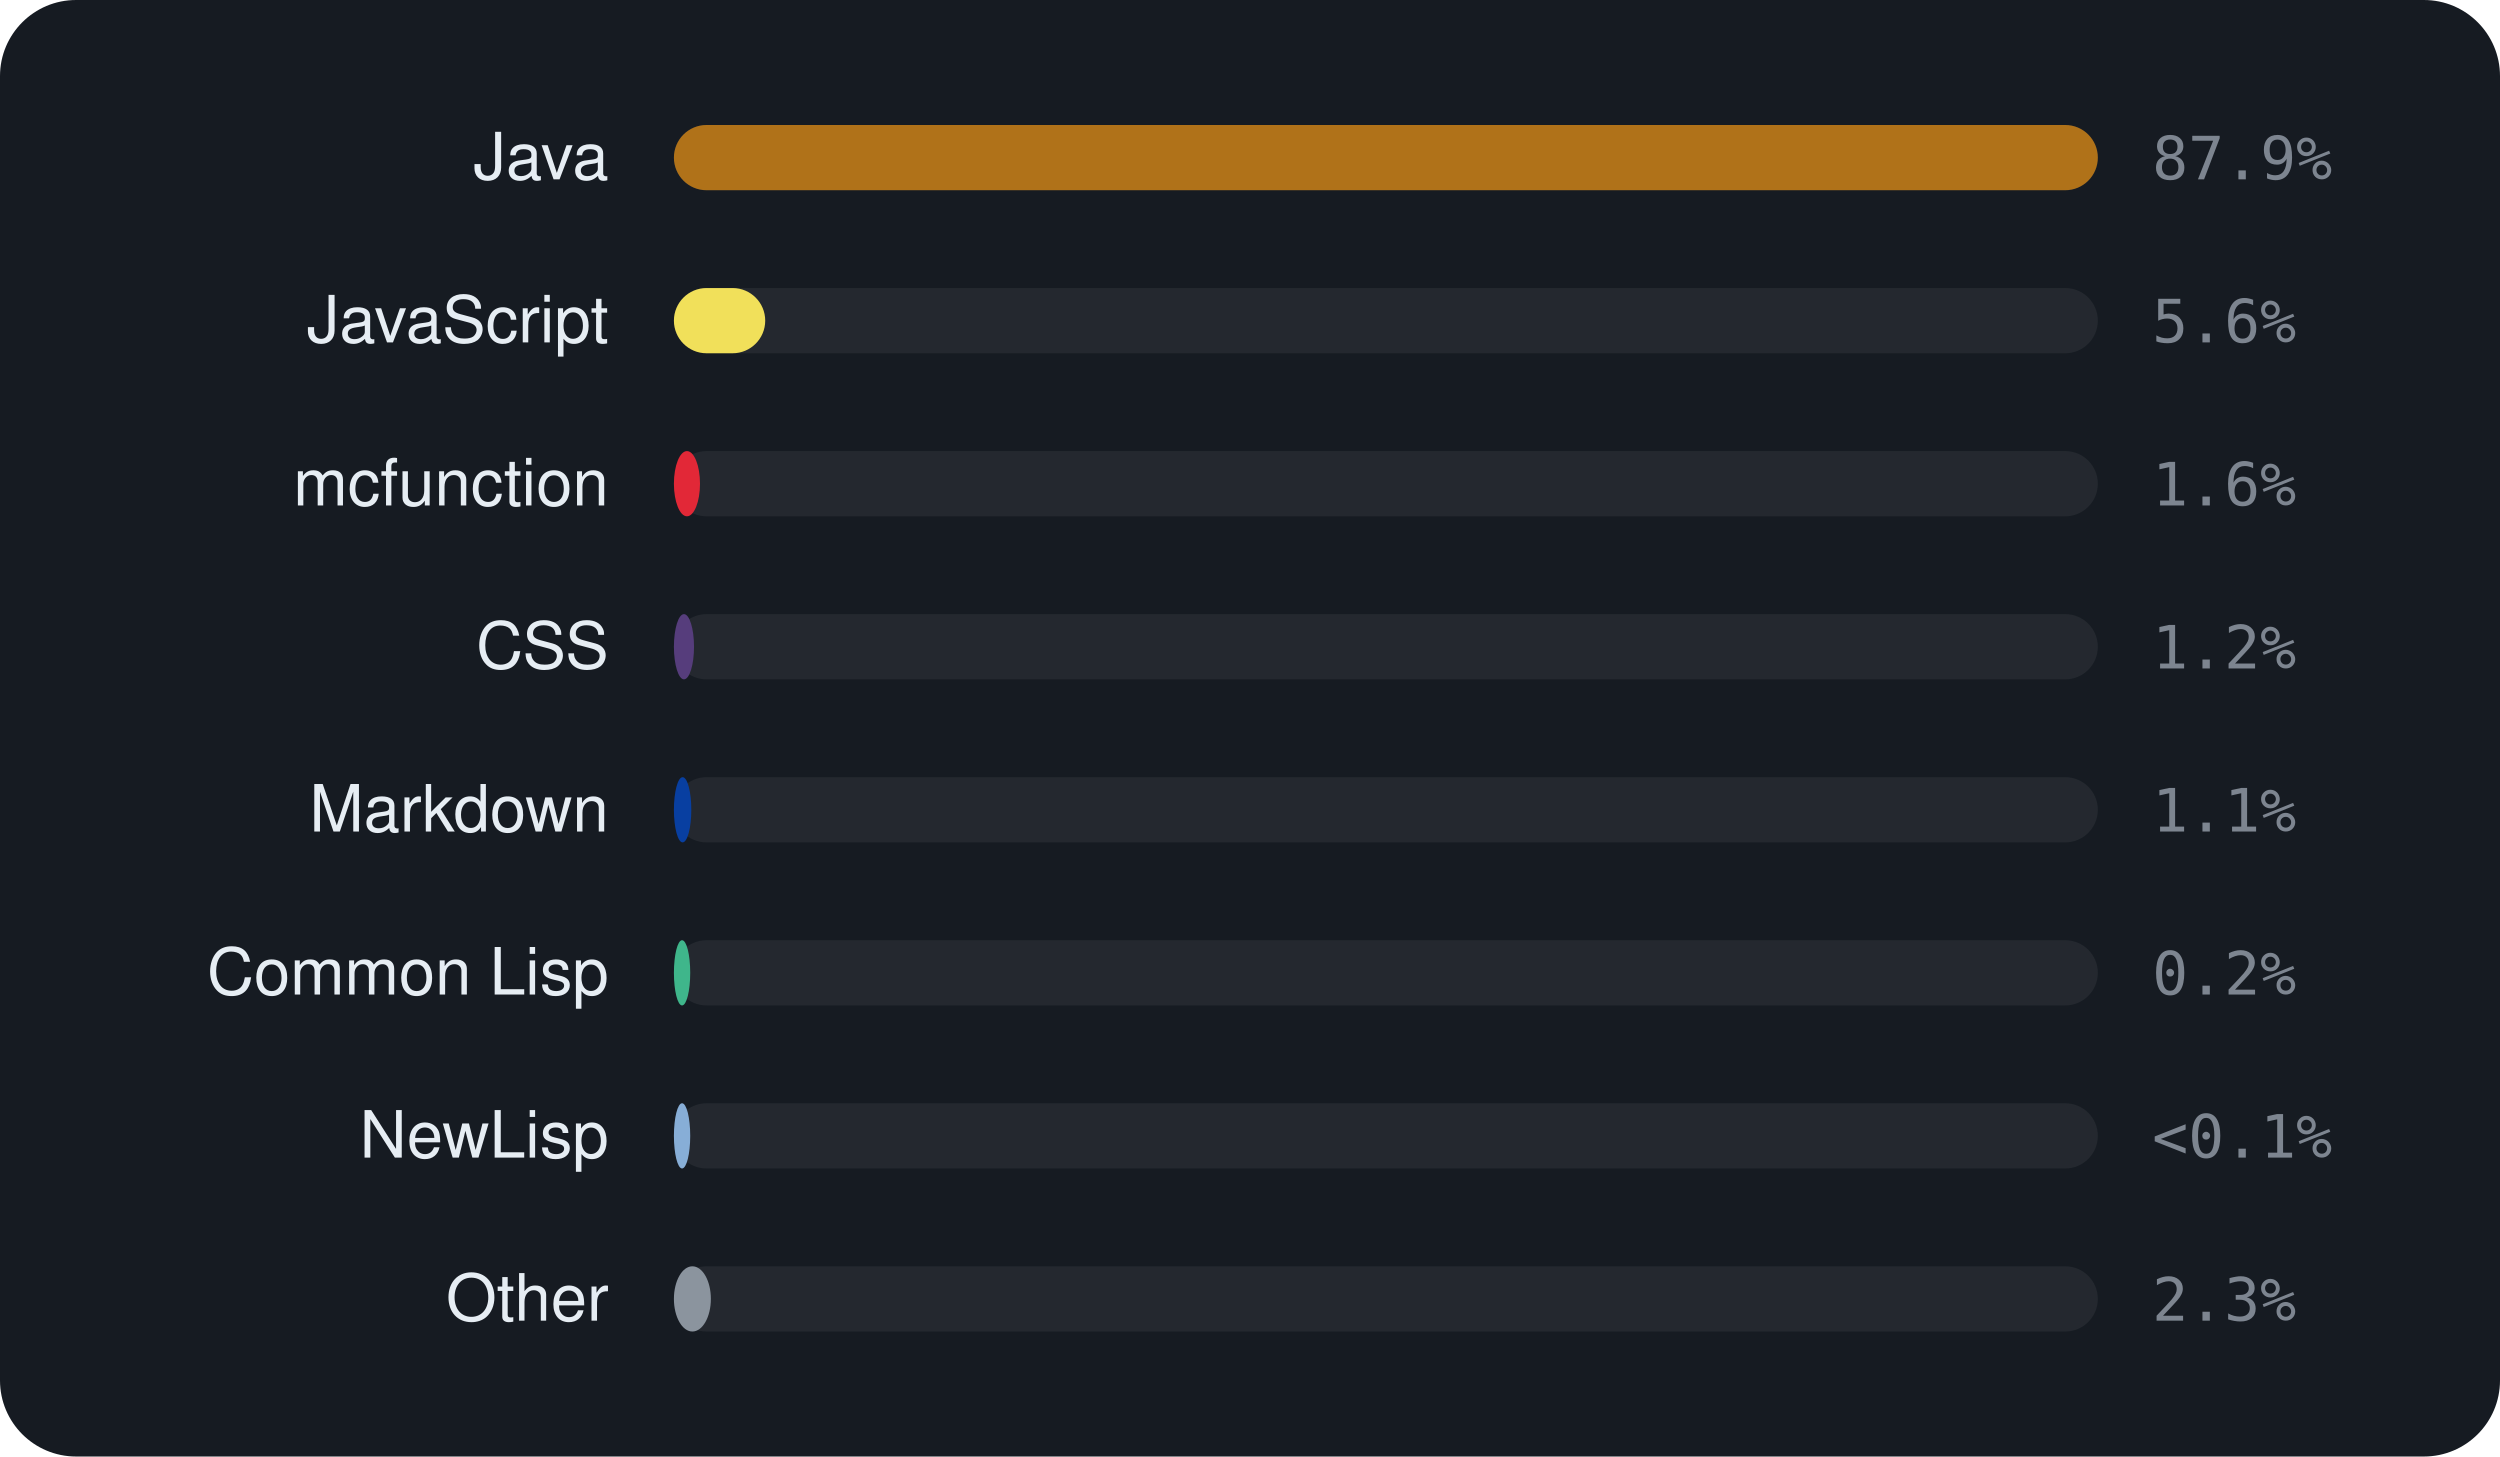
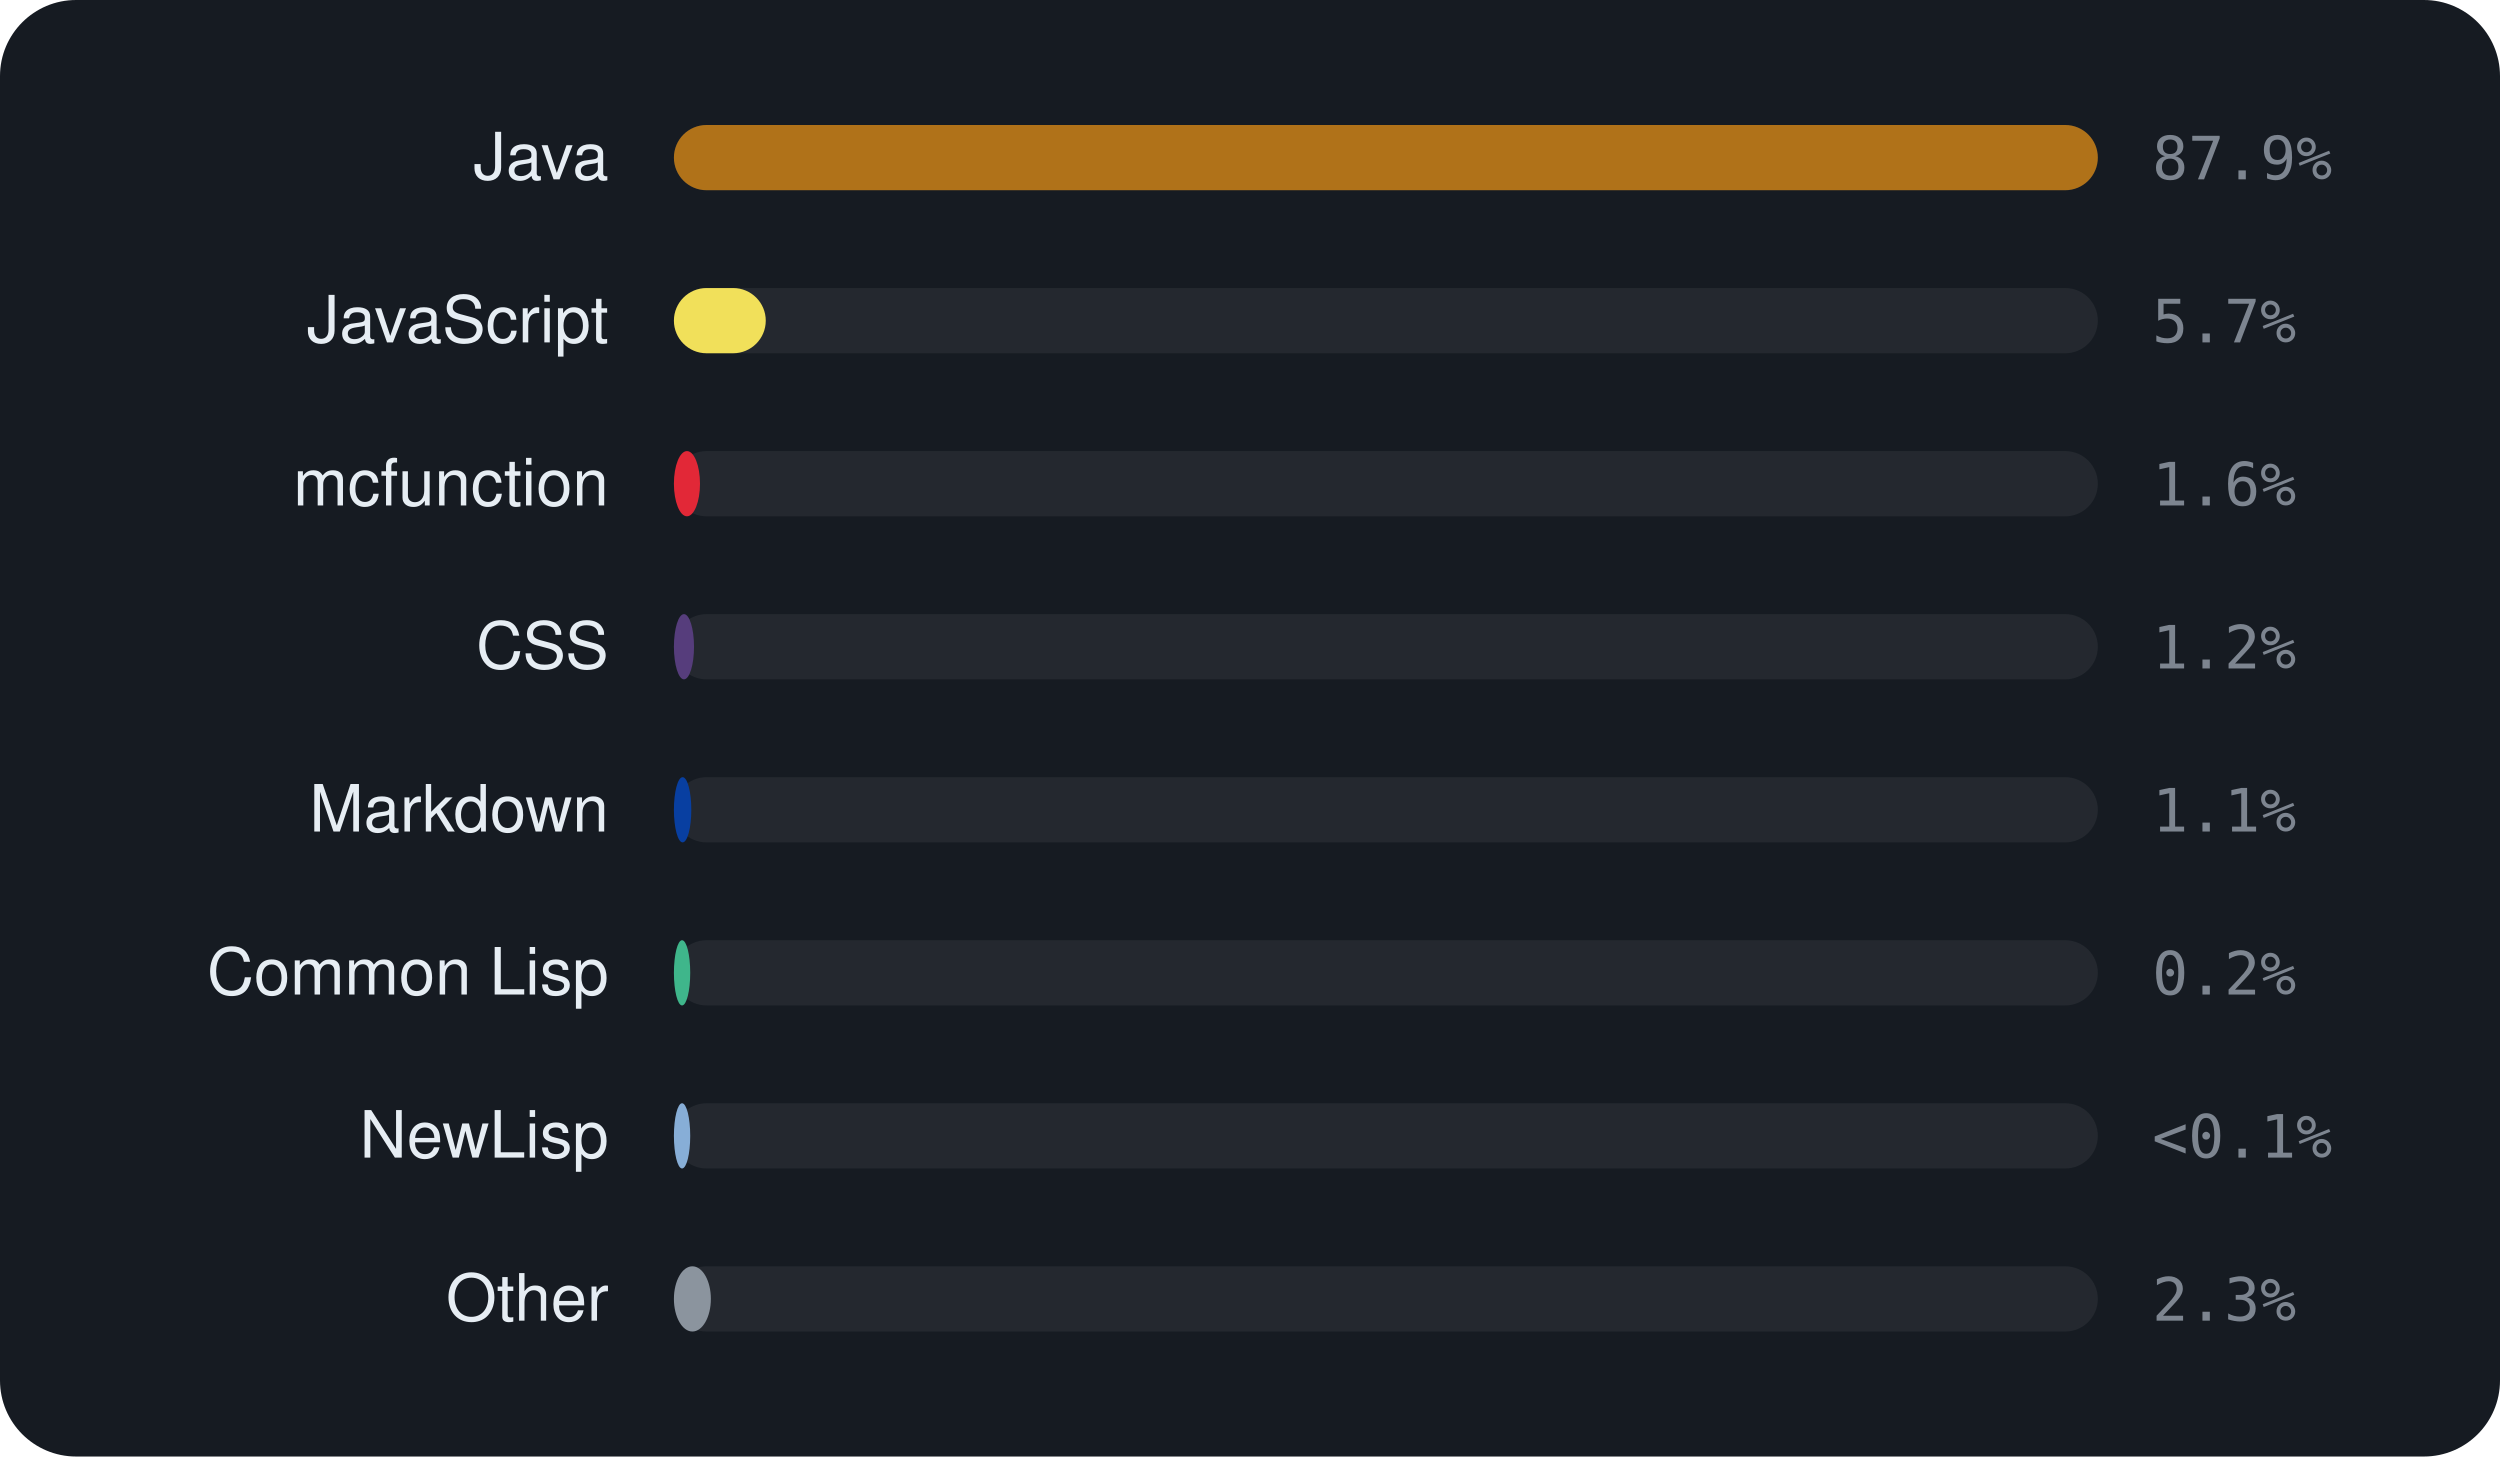
<svg xmlns="http://www.w3.org/2000/svg" viewBox="0 0 460 268" width="460" height="268" font-family="-apple-system,BlinkMacSystemFont,'Segoe UI',Helvetica,Arial,sans-serif">
  <rect width="460" height="268" rx="14" fill="#161b22" />
  <text x="112" y="33" text-anchor="end" font-size="12" fill="#e6edf3">Java</text>
  <rect x="124" y="23" width="262" height="12" rx="6" fill="rgba(255,255,255,0.06)" />
  <rect x="124" y="23" width="262.0" height="12" rx="6" fill="#b07219" />
  <text x="396" y="33" font-size="11" font-family="monospace" fill="#7d8590">87.9%</text>
  <text x="112" y="63" text-anchor="end" font-size="12" fill="#e6edf3">JavaScript</text>
  <rect x="124" y="53" width="262" height="12" rx="6" fill="rgba(255,255,255,0.06)" />
-   <rect x="124" y="53" width="16.8" height="12" rx="6" fill="#f1e05a" />
-   <text x="396" y="63" font-size="11" font-family="monospace" fill="#7d8590">5.6%</text>
+   <rect x="124" y="53" width="16.9" height="12" rx="6" fill="#f1e05a" />
+   <text x="396" y="63" font-size="11" font-family="monospace" fill="#7d8590">5.7%</text>
  <text x="112" y="93" text-anchor="end" font-size="12" fill="#e6edf3">mcfunction</text>
  <rect x="124" y="83" width="262" height="12" rx="6" fill="rgba(255,255,255,0.06)" />
  <rect x="124" y="83" width="4.8" height="12" rx="6" fill="#E22837" />
  <text x="396" y="93" font-size="11" font-family="monospace" fill="#7d8590">1.6%</text>
  <text x="112" y="123" text-anchor="end" font-size="12" fill="#e6edf3">CSS</text>
  <rect x="124" y="113" width="262" height="12" rx="6" fill="rgba(255,255,255,0.06)" />
  <rect x="124" y="113" width="3.7" height="12" rx="6" fill="#563d7c" />
  <text x="396" y="123" font-size="11" font-family="monospace" fill="#7d8590">1.2%</text>
  <text x="112" y="153" text-anchor="end" font-size="12" fill="#e6edf3">Markdown</text>
  <rect x="124" y="143" width="262" height="12" rx="6" fill="rgba(255,255,255,0.06)" />
  <rect x="124" y="143" width="3.2" height="12" rx="6" fill="#083fa1" />
  <text x="396" y="153" font-size="11" font-family="monospace" fill="#7d8590">1.1%</text>
  <text x="112" y="183" text-anchor="end" font-size="12" fill="#e6edf3">Common Lisp</text>
  <rect x="124" y="173" width="262" height="12" rx="6" fill="rgba(255,255,255,0.06)" />
  <rect x="124" y="173" width="3.0" height="12" rx="6" fill="#3fb68b" />
  <text x="396" y="183" font-size="11" font-family="monospace" fill="#7d8590">0.2%</text>
  <text x="112" y="213" text-anchor="end" font-size="12" fill="#e6edf3">NewLisp</text>
  <rect x="124" y="203" width="262" height="12" rx="6" fill="rgba(255,255,255,0.06)" />
  <rect x="124" y="203" width="3.0" height="12" rx="6" fill="#87AED7" />
  <text x="396" y="213" font-size="11" font-family="monospace" fill="#7d8590">&lt;0.1%</text>
  <text x="112" y="243" text-anchor="end" font-size="12" fill="#e6edf3">Other</text>
  <rect x="124" y="233" width="262" height="12" rx="6" fill="rgba(255,255,255,0.06)" />
  <rect x="124" y="233" width="6.8" height="12" rx="6" fill="#8b949e" />
  <text x="396" y="243" font-size="11" font-family="monospace" fill="#7d8590">2.3%</text>
</svg>
